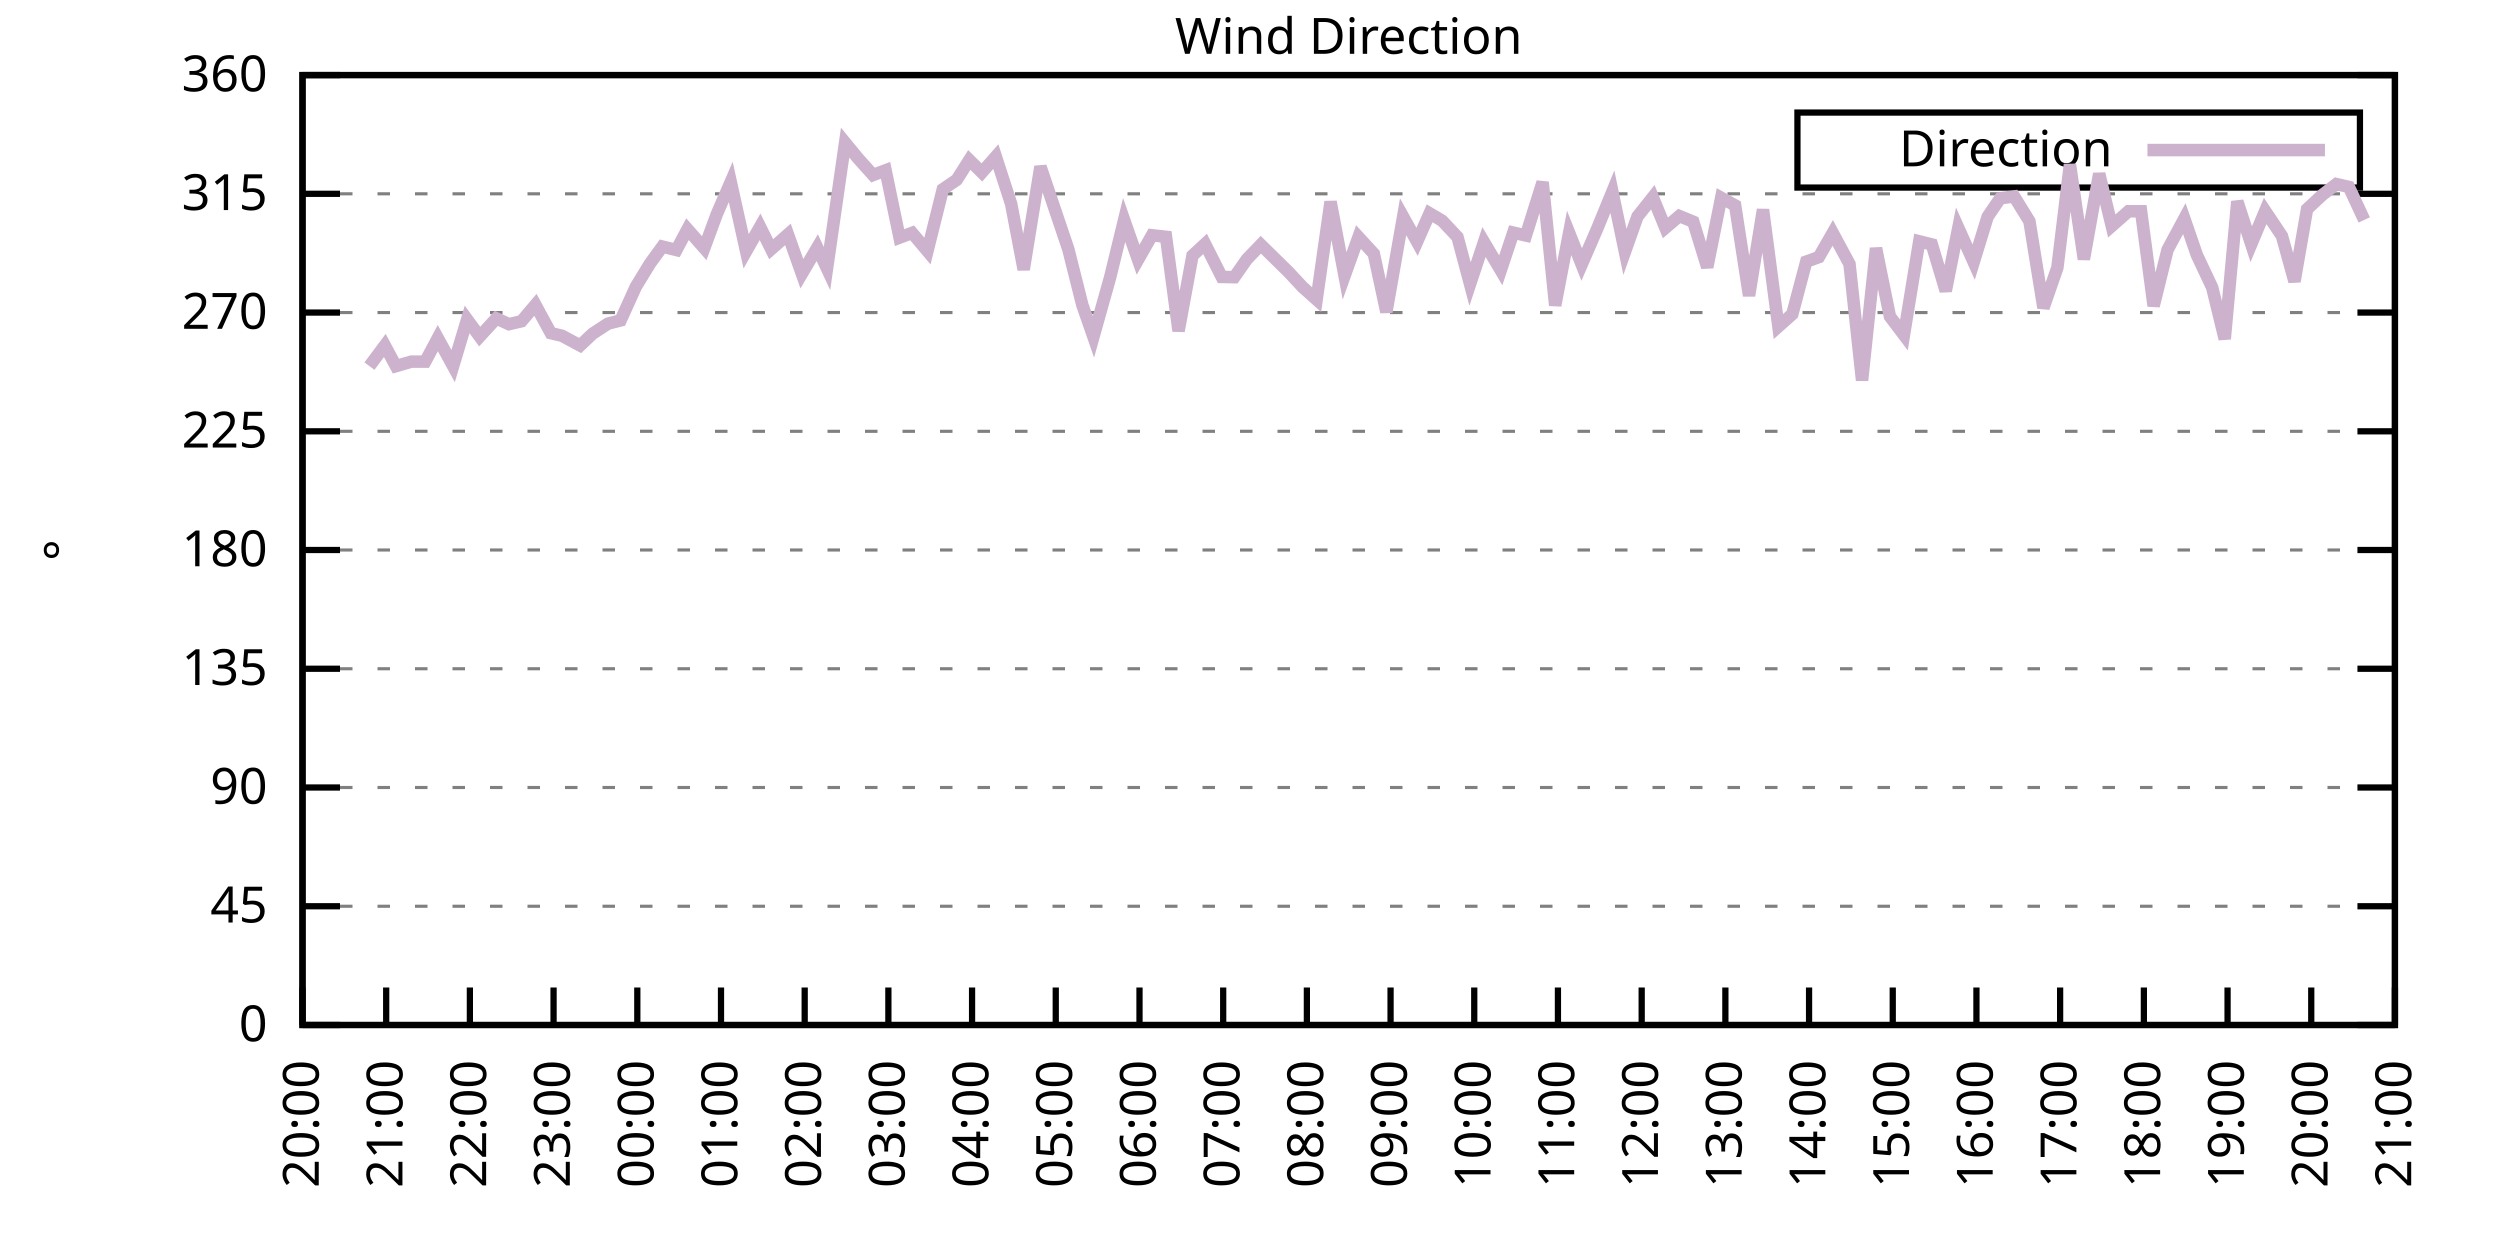
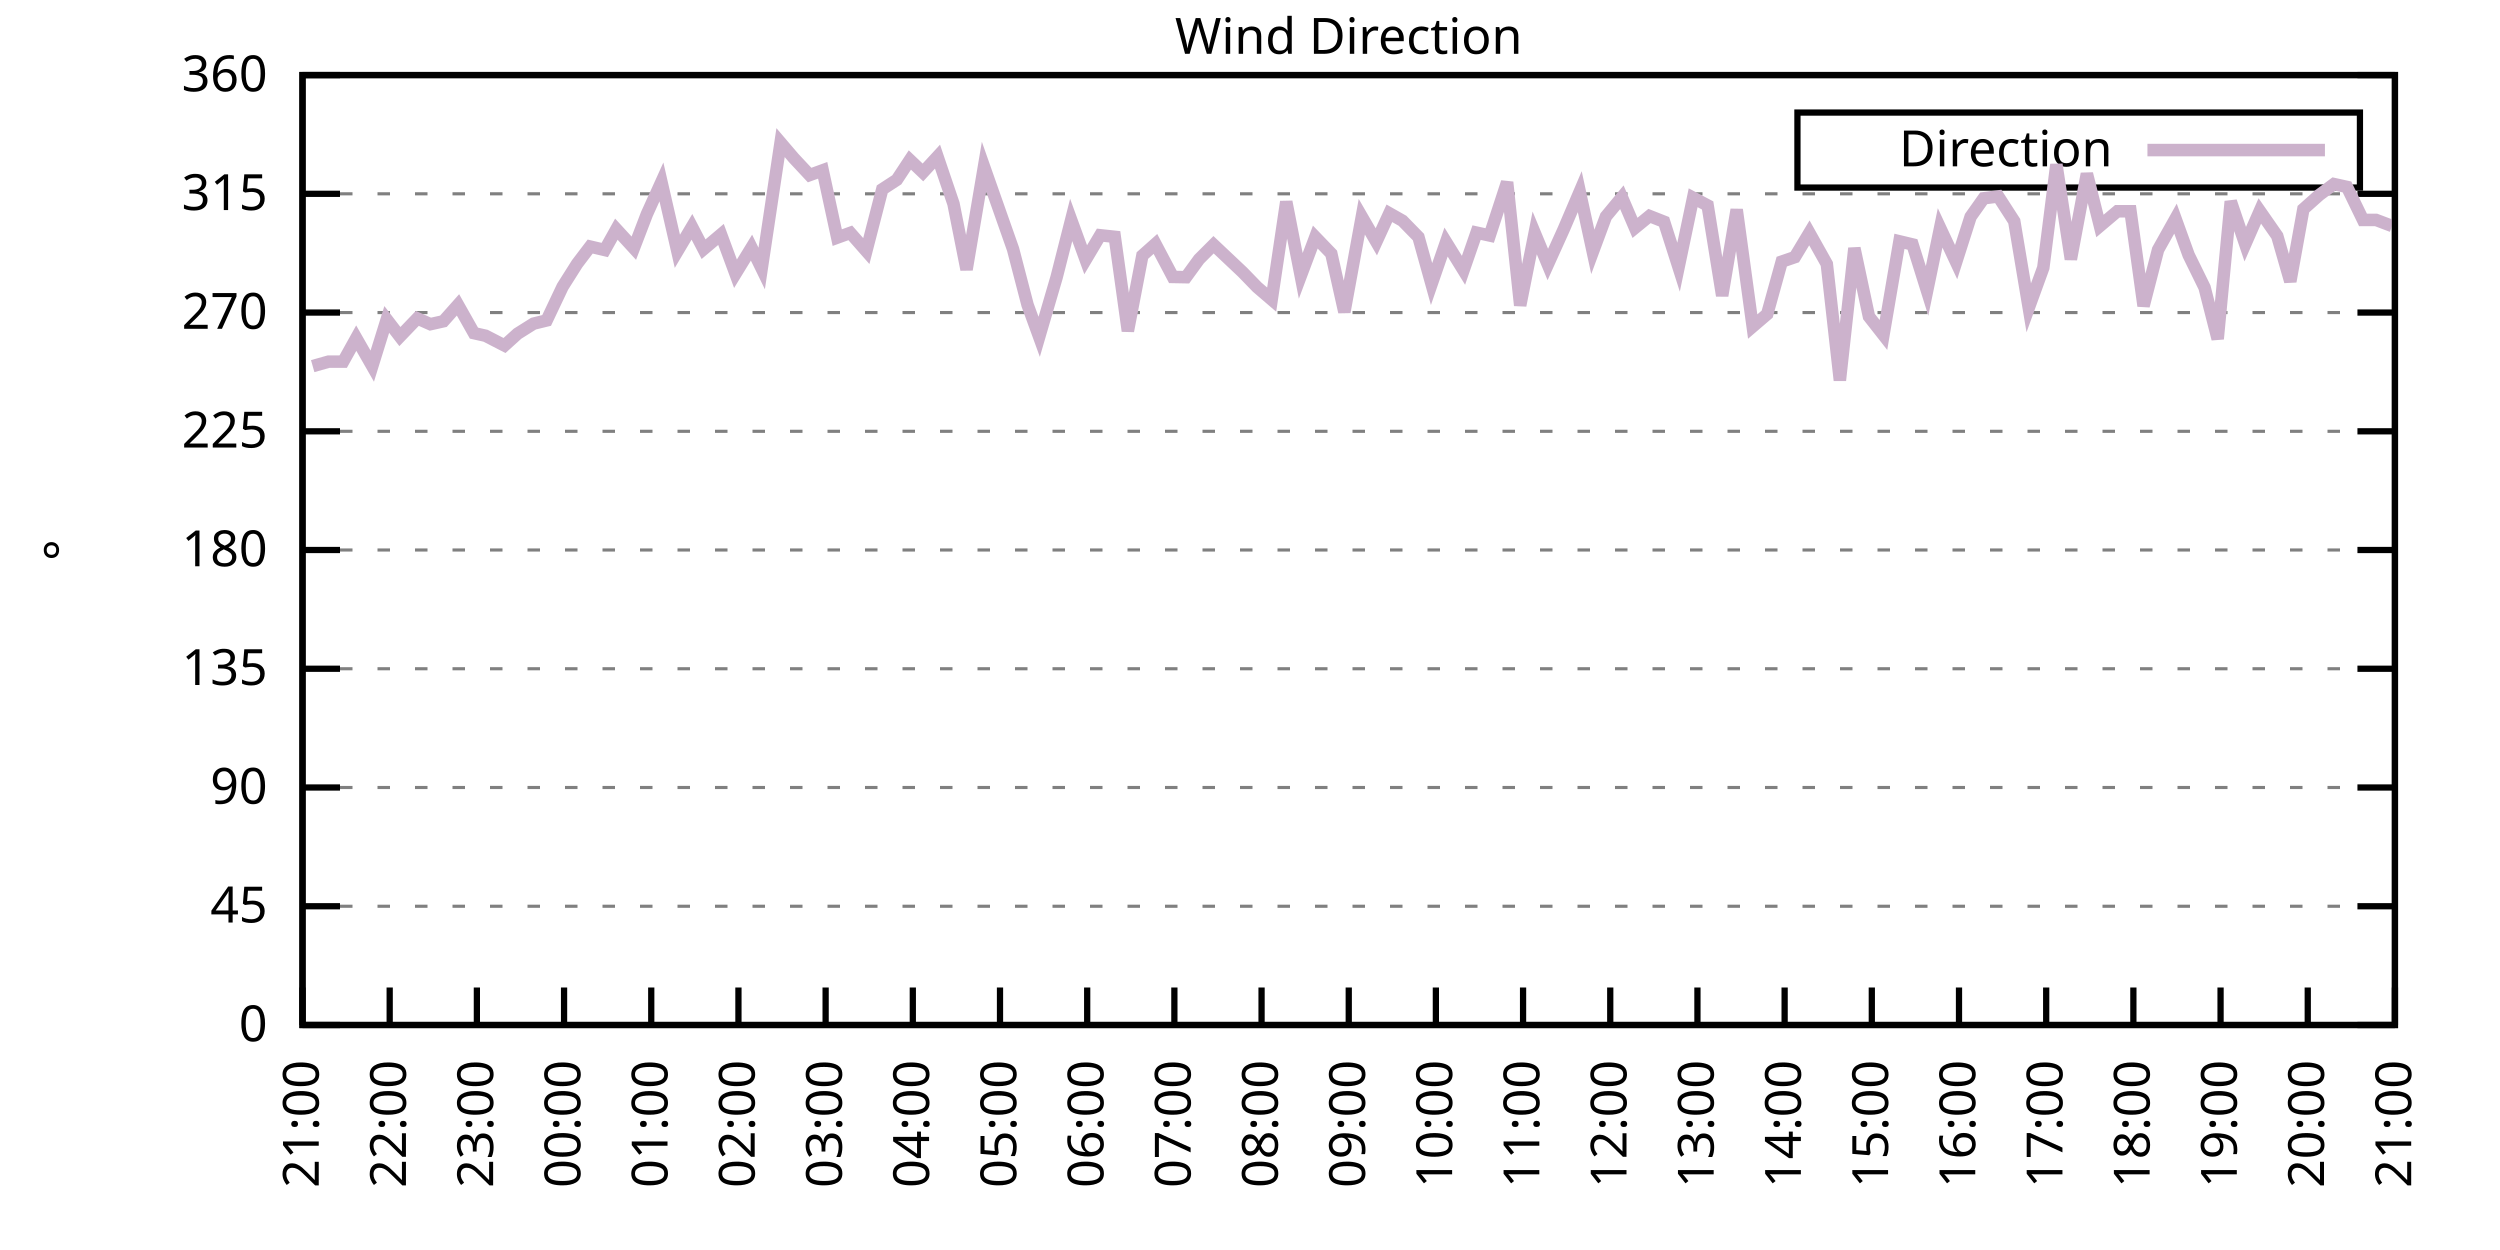
<svg xmlns="http://www.w3.org/2000/svg" xmlns:xlink="http://www.w3.org/1999/xlink" width="400" height="200" viewBox="0 0 400 200">
  <g id="gnuplot_canvas">
    <rect x="0" y="0" width="400" height="200" fill="none" />
    <defs>
      <circle id="gpDot" r="0.5" stroke-width="0.5" stroke="currentColor" />
      <path id="gpPt0" stroke-width="0.333" stroke="currentColor" d="M-1,0 h2 M0,-1 v2" />
      <path id="gpPt1" stroke-width="0.333" stroke="currentColor" d="M-1,-1 L1,1 M1,-1 L-1,1" />
      <path id="gpPt2" stroke-width="0.333" stroke="currentColor" d="M-1,0 L1,0 M0,-1 L0,1 M-1,-1 L1,1 M-1,1 L1,-1" />
      <rect id="gpPt3" stroke-width="0.333" stroke="currentColor" x="-1" y="-1" width="2" height="2" />
      <rect id="gpPt4" stroke-width="0.333" stroke="currentColor" fill="currentColor" x="-1" y="-1" width="2" height="2" />
      <circle id="gpPt5" stroke-width="0.333" stroke="currentColor" cx="0" cy="0" r="1" />
      <use xlink:href="#gpPt5" id="gpPt6" fill="currentColor" stroke="none" />
      <path id="gpPt7" stroke-width="0.333" stroke="currentColor" d="M0,-1.33 L-1.33,0.67 L1.33,0.67 z" />
      <use xlink:href="#gpPt7" id="gpPt8" fill="currentColor" stroke="none" />
      <use xlink:href="#gpPt7" id="gpPt9" stroke="currentColor" transform="rotate(180)" />
      <use xlink:href="#gpPt9" id="gpPt10" fill="currentColor" stroke="none" />
      <use xlink:href="#gpPt3" id="gpPt11" stroke="currentColor" transform="rotate(45)" />
      <use xlink:href="#gpPt11" id="gpPt12" fill="currentColor" stroke="none" />
      <path id="gpPt13" stroke-width="0.333" stroke="currentColor" d="M0,1.330 L1.265,0.411 L0.782,-1.067 L-0.782,-1.076 L-1.265,0.411 z" />
      <use xlink:href="#gpPt13" id="gpPt14" fill="currentColor" stroke="none" />
      <filter id="textbox" filterUnits="objectBoundingBox" x="0" y="0" height="1" width="1">
        <feFlood flood-color="white" flood-opacity="1" result="bgnd" />
        <feComposite in="SourceGraphic" in2="bgnd" operator="atop" />
      </filter>
      <filter id="greybox" filterUnits="objectBoundingBox" x="0" y="0" height="1" width="1">
        <feFlood flood-color="lightgrey" flood-opacity="1" result="grey" />
        <feComposite in="SourceGraphic" in2="grey" operator="atop" />
      </filter>
    </defs>
    <g fill="none" color="white" stroke="currentColor" stroke-width="1.00" stroke-linecap="butt" stroke-linejoin="miter">
</g>
    <g fill="none" color="black" stroke="currentColor" stroke-width="1.00" stroke-linecap="butt" stroke-linejoin="miter">
      <g stroke="none" shape-rendering="crispEdges">
        <polygon fill="rgb(255, 255, 255)" points="48.40,164.00 383.18,164.00 383.18,12.02 48.40,12.02 " />
      </g>
    </g>
    <g fill="none" color="black" stroke="currentColor" stroke-width="1.00" stroke-linecap="butt" stroke-linejoin="miter">
</g>
    <g fill="none" color="black" stroke="black" stroke-width="0.50" stroke-linecap="butt" stroke-linejoin="miter">
</g>
    <g fill="none" color="gray" stroke="currentColor" stroke-width="0.50" stroke-linecap="butt" stroke-linejoin="miter">
      <path stroke="gray" stroke-dasharray="2,4" class="gridline" d="M48.40,164.00 L383.19,164.00  " />
    </g>
    <g fill="none" color="gray" stroke="gray" stroke-width="1.00" stroke-linecap="butt" stroke-linejoin="miter">
</g>
    <g fill="none" color="black" stroke="currentColor" stroke-width="1.00" stroke-linecap="butt" stroke-linejoin="miter">
      <path stroke="black" d="M48.40,164.00 L54.40,164.00 M383.19,164.00 L377.19,164.00  " />
      <g transform="translate(42.80,166.60)" stroke="none" fill="black" font-family="Sans" font-size="8.00" text-anchor="end">
        <text>
          <tspan font-family="Sans"> 0</tspan>
        </text>
      </g>
    </g>
    <g fill="none" color="black" stroke="currentColor" stroke-width="1.00" stroke-linecap="butt" stroke-linejoin="miter">
</g>
    <g fill="none" color="black" stroke="black" stroke-width="0.50" stroke-linecap="butt" stroke-linejoin="miter">
</g>
    <g fill="none" color="gray" stroke="currentColor" stroke-width="0.50" stroke-linecap="butt" stroke-linejoin="miter">
      <path stroke="gray" stroke-dasharray="2,4" class="gridline" d="M48.40,145.00 L383.19,145.00  " />
    </g>
    <g fill="none" color="gray" stroke="gray" stroke-width="1.00" stroke-linecap="butt" stroke-linejoin="miter">
</g>
    <g fill="none" color="black" stroke="currentColor" stroke-width="1.00" stroke-linecap="butt" stroke-linejoin="miter">
      <path stroke="black" d="M48.40,145.00 L54.40,145.00 M383.19,145.00 L377.19,145.00  " />
      <g transform="translate(42.80,147.60)" stroke="none" fill="black" font-family="Sans" font-size="8.00" text-anchor="end">
        <text>
          <tspan font-family="Sans"> 45</tspan>
        </text>
      </g>
    </g>
    <g fill="none" color="black" stroke="currentColor" stroke-width="1.00" stroke-linecap="butt" stroke-linejoin="miter">
</g>
    <g fill="none" color="black" stroke="black" stroke-width="0.50" stroke-linecap="butt" stroke-linejoin="miter">
</g>
    <g fill="none" color="gray" stroke="currentColor" stroke-width="0.50" stroke-linecap="butt" stroke-linejoin="miter">
      <path stroke="gray" stroke-dasharray="2,4" class="gridline" d="M48.40,126.00 L383.19,126.00  " />
    </g>
    <g fill="none" color="gray" stroke="gray" stroke-width="1.00" stroke-linecap="butt" stroke-linejoin="miter">
</g>
    <g fill="none" color="black" stroke="currentColor" stroke-width="1.00" stroke-linecap="butt" stroke-linejoin="miter">
      <path stroke="black" d="M48.40,126.00 L54.40,126.00 M383.19,126.00 L377.19,126.00  " />
      <g transform="translate(42.80,128.60)" stroke="none" fill="black" font-family="Sans" font-size="8.00" text-anchor="end">
        <text>
          <tspan font-family="Sans"> 90</tspan>
        </text>
      </g>
    </g>
    <g fill="none" color="black" stroke="currentColor" stroke-width="1.00" stroke-linecap="butt" stroke-linejoin="miter">
</g>
    <g fill="none" color="black" stroke="black" stroke-width="0.50" stroke-linecap="butt" stroke-linejoin="miter">
</g>
    <g fill="none" color="gray" stroke="currentColor" stroke-width="0.50" stroke-linecap="butt" stroke-linejoin="miter">
      <path stroke="gray" stroke-dasharray="2,4" class="gridline" d="M48.40,107.00 L383.19,107.00  " />
    </g>
    <g fill="none" color="gray" stroke="gray" stroke-width="1.00" stroke-linecap="butt" stroke-linejoin="miter">
</g>
    <g fill="none" color="black" stroke="currentColor" stroke-width="1.00" stroke-linecap="butt" stroke-linejoin="miter">
      <path stroke="black" d="M48.40,107.00 L54.40,107.00 M383.19,107.00 L377.19,107.00  " />
      <g transform="translate(42.80,109.60)" stroke="none" fill="black" font-family="Sans" font-size="8.00" text-anchor="end">
        <text>
          <tspan font-family="Sans"> 135</tspan>
        </text>
      </g>
    </g>
    <g fill="none" color="black" stroke="currentColor" stroke-width="1.00" stroke-linecap="butt" stroke-linejoin="miter">
</g>
    <g fill="none" color="black" stroke="black" stroke-width="0.50" stroke-linecap="butt" stroke-linejoin="miter">
</g>
    <g fill="none" color="gray" stroke="currentColor" stroke-width="0.50" stroke-linecap="butt" stroke-linejoin="miter">
      <path stroke="gray" stroke-dasharray="2,4" class="gridline" d="M48.40,88.00 L383.19,88.00  " />
    </g>
    <g fill="none" color="gray" stroke="gray" stroke-width="1.00" stroke-linecap="butt" stroke-linejoin="miter">
</g>
    <g fill="none" color="black" stroke="currentColor" stroke-width="1.00" stroke-linecap="butt" stroke-linejoin="miter">
      <path stroke="black" d="M48.40,88.00 L54.40,88.00 M383.19,88.00 L377.19,88.00  " />
      <g transform="translate(42.80,90.60)" stroke="none" fill="black" font-family="Sans" font-size="8.00" text-anchor="end">
        <text>
          <tspan font-family="Sans"> 180</tspan>
        </text>
      </g>
    </g>
    <g fill="none" color="black" stroke="currentColor" stroke-width="1.00" stroke-linecap="butt" stroke-linejoin="miter">
</g>
    <g fill="none" color="black" stroke="black" stroke-width="0.50" stroke-linecap="butt" stroke-linejoin="miter">
</g>
    <g fill="none" color="gray" stroke="currentColor" stroke-width="0.50" stroke-linecap="butt" stroke-linejoin="miter">
      <path stroke="gray" stroke-dasharray="2,4" class="gridline" d="M48.40,69.01 L383.19,69.01  " />
    </g>
    <g fill="none" color="gray" stroke="gray" stroke-width="1.00" stroke-linecap="butt" stroke-linejoin="miter">
</g>
    <g fill="none" color="black" stroke="currentColor" stroke-width="1.00" stroke-linecap="butt" stroke-linejoin="miter">
      <path stroke="black" d="M48.40,69.01 L54.40,69.01 M383.19,69.01 L377.19,69.01  " />
      <g transform="translate(42.80,71.61)" stroke="none" fill="black" font-family="Sans" font-size="8.00" text-anchor="end">
        <text>
          <tspan font-family="Sans"> 225</tspan>
        </text>
      </g>
    </g>
    <g fill="none" color="black" stroke="currentColor" stroke-width="1.00" stroke-linecap="butt" stroke-linejoin="miter">
</g>
    <g fill="none" color="black" stroke="black" stroke-width="0.50" stroke-linecap="butt" stroke-linejoin="miter">
</g>
    <g fill="none" color="gray" stroke="currentColor" stroke-width="0.50" stroke-linecap="butt" stroke-linejoin="miter">
      <path stroke="gray" stroke-dasharray="2,4" class="gridline" d="M48.40,50.01 L383.19,50.01  " />
    </g>
    <g fill="none" color="gray" stroke="gray" stroke-width="1.00" stroke-linecap="butt" stroke-linejoin="miter">
</g>
    <g fill="none" color="black" stroke="currentColor" stroke-width="1.00" stroke-linecap="butt" stroke-linejoin="miter">
      <path stroke="black" d="M48.40,50.01 L54.40,50.01 M383.19,50.01 L377.19,50.01  " />
      <g transform="translate(42.80,52.61)" stroke="none" fill="black" font-family="Sans" font-size="8.00" text-anchor="end">
        <text>
          <tspan font-family="Sans"> 270</tspan>
        </text>
      </g>
    </g>
    <g fill="none" color="black" stroke="currentColor" stroke-width="1.00" stroke-linecap="butt" stroke-linejoin="miter">
</g>
    <g fill="none" color="black" stroke="black" stroke-width="0.50" stroke-linecap="butt" stroke-linejoin="miter">
</g>
    <g fill="none" color="gray" stroke="currentColor" stroke-width="0.50" stroke-linecap="butt" stroke-linejoin="miter">
      <path stroke="gray" stroke-dasharray="2,4" class="gridline" d="M48.40,31.01 L383.19,31.01  " />
    </g>
    <g fill="none" color="gray" stroke="gray" stroke-width="1.00" stroke-linecap="butt" stroke-linejoin="miter">
</g>
    <g fill="none" color="black" stroke="currentColor" stroke-width="1.00" stroke-linecap="butt" stroke-linejoin="miter">
      <path stroke="black" d="M48.40,31.01 L54.40,31.01 M383.19,31.01 L377.19,31.01  " />
      <g transform="translate(42.80,33.61)" stroke="none" fill="black" font-family="Sans" font-size="8.00" text-anchor="end">
        <text>
          <tspan font-family="Sans"> 315</tspan>
        </text>
      </g>
    </g>
    <g fill="none" color="black" stroke="currentColor" stroke-width="1.00" stroke-linecap="butt" stroke-linejoin="miter">
</g>
    <g fill="none" color="black" stroke="black" stroke-width="0.50" stroke-linecap="butt" stroke-linejoin="miter">
</g>
    <g fill="none" color="gray" stroke="currentColor" stroke-width="0.50" stroke-linecap="butt" stroke-linejoin="miter">
      <path stroke="gray" stroke-dasharray="2,4" class="gridline" d="M48.40,12.01 L383.19,12.01  " />
    </g>
    <g fill="none" color="gray" stroke="gray" stroke-width="1.00" stroke-linecap="butt" stroke-linejoin="miter">
</g>
    <g fill="none" color="black" stroke="currentColor" stroke-width="1.00" stroke-linecap="butt" stroke-linejoin="miter">
      <path stroke="black" d="M48.40,12.01 L54.40,12.01 M383.19,12.01 L377.19,12.01  " />
      <g transform="translate(42.80,14.61)" stroke="none" fill="black" font-family="Sans" font-size="8.00" text-anchor="end">
        <text>
          <tspan font-family="Sans"> 360</tspan>
        </text>
      </g>
    </g>
    <g fill="none" color="black" stroke="currentColor" stroke-width="1.00" stroke-linecap="butt" stroke-linejoin="miter">
      <path stroke="black" d="M48.40,164.00 L48.40,158.00  " />
      <g transform="translate(51.00,169.60) rotate(270.00)" stroke="none" fill="black" font-family="Sans" font-size="8.00" text-anchor="end">
        <text>
-           <tspan font-family="Sans">20:00</tspan>
-         </text>
-       </g>
-     </g>
-     <g fill="none" color="black" stroke="currentColor" stroke-width="1.00" stroke-linecap="butt" stroke-linejoin="miter">
-       <path stroke="black" d="M61.79,164.00 L61.79,158.00  " />
-       <g transform="translate(64.39,169.60) rotate(270.00)" stroke="none" fill="black" font-family="Sans" font-size="8.00" text-anchor="end">
-         <text>
          <tspan font-family="Sans">21:00</tspan>
        </text>
      </g>
    </g>
    <g fill="none" color="black" stroke="currentColor" stroke-width="1.00" stroke-linecap="butt" stroke-linejoin="miter">
-       <path stroke="black" d="M75.18,164.00 L75.18,158.00  " />
-       <g transform="translate(77.78,169.60) rotate(270.00)" stroke="none" fill="black" font-family="Sans" font-size="8.00" text-anchor="end">
+       <path stroke="black" d="M62.35,164.00 L62.35,158.00  " />
+       <g transform="translate(64.95,169.60) rotate(270.00)" stroke="none" fill="black" font-family="Sans" font-size="8.00" text-anchor="end">
        <text>
          <tspan font-family="Sans">22:00</tspan>
        </text>
      </g>
    </g>
    <g fill="none" color="black" stroke="currentColor" stroke-width="1.00" stroke-linecap="butt" stroke-linejoin="miter">
-       <path stroke="black" d="M88.57,164.00 L88.57,158.00  " />
-       <g transform="translate(91.17,169.60) rotate(270.00)" stroke="none" fill="black" font-family="Sans" font-size="8.00" text-anchor="end">
+       <path stroke="black" d="M76.30,164.00 L76.30,158.00  " />
+       <g transform="translate(78.90,169.60) rotate(270.00)" stroke="none" fill="black" font-family="Sans" font-size="8.00" text-anchor="end">
        <text>
          <tspan font-family="Sans">23:00</tspan>
        </text>
      </g>
    </g>
    <g fill="none" color="black" stroke="currentColor" stroke-width="1.00" stroke-linecap="butt" stroke-linejoin="miter">
-       <path stroke="black" d="M101.97,164.00 L101.97,158.00  " />
-       <g transform="translate(104.57,169.60) rotate(270.00)" stroke="none" fill="black" font-family="Sans" font-size="8.00" text-anchor="end">
+       <path stroke="black" d="M90.25,164.00 L90.25,158.00  " />
+       <g transform="translate(92.85,169.60) rotate(270.00)" stroke="none" fill="black" font-family="Sans" font-size="8.00" text-anchor="end">
        <text>
          <tspan font-family="Sans">00:00</tspan>
        </text>
      </g>
    </g>
    <g fill="none" color="black" stroke="currentColor" stroke-width="1.00" stroke-linecap="butt" stroke-linejoin="miter">
-       <path stroke="black" d="M115.36,164.00 L115.36,158.00  " />
-       <g transform="translate(117.96,169.60) rotate(270.00)" stroke="none" fill="black" font-family="Sans" font-size="8.00" text-anchor="end">
+       <path stroke="black" d="M104.20,164.00 L104.20,158.00  " />
+       <g transform="translate(106.80,169.60) rotate(270.00)" stroke="none" fill="black" font-family="Sans" font-size="8.00" text-anchor="end">
        <text>
          <tspan font-family="Sans">01:00</tspan>
        </text>
      </g>
    </g>
    <g fill="none" color="black" stroke="currentColor" stroke-width="1.00" stroke-linecap="butt" stroke-linejoin="miter">
-       <path stroke="black" d="M128.75,164.00 L128.75,158.00  " />
-       <g transform="translate(131.35,169.60) rotate(270.00)" stroke="none" fill="black" font-family="Sans" font-size="8.00" text-anchor="end">
+       <path stroke="black" d="M118.15,164.00 L118.15,158.00  " />
+       <g transform="translate(120.75,169.60) rotate(270.00)" stroke="none" fill="black" font-family="Sans" font-size="8.00" text-anchor="end">
        <text>
          <tspan font-family="Sans">02:00</tspan>
        </text>
      </g>
    </g>
    <g fill="none" color="black" stroke="currentColor" stroke-width="1.00" stroke-linecap="butt" stroke-linejoin="miter">
-       <path stroke="black" d="M142.14,164.00 L142.14,158.00  " />
-       <g transform="translate(144.74,169.60) rotate(270.00)" stroke="none" fill="black" font-family="Sans" font-size="8.00" text-anchor="end">
+       <path stroke="black" d="M132.10,164.00 L132.10,158.00  " />
+       <g transform="translate(134.70,169.60) rotate(270.00)" stroke="none" fill="black" font-family="Sans" font-size="8.00" text-anchor="end">
        <text>
          <tspan font-family="Sans">03:00</tspan>
        </text>
      </g>
    </g>
    <g fill="none" color="black" stroke="currentColor" stroke-width="1.00" stroke-linecap="butt" stroke-linejoin="miter">
-       <path stroke="black" d="M155.53,164.00 L155.53,158.00  " />
-       <g transform="translate(158.13,169.60) rotate(270.00)" stroke="none" fill="black" font-family="Sans" font-size="8.00" text-anchor="end">
+       <path stroke="black" d="M146.05,164.00 L146.05,158.00  " />
+       <g transform="translate(148.65,169.60) rotate(270.00)" stroke="none" fill="black" font-family="Sans" font-size="8.00" text-anchor="end">
        <text>
          <tspan font-family="Sans">04:00</tspan>
        </text>
      </g>
    </g>
    <g fill="none" color="black" stroke="currentColor" stroke-width="1.00" stroke-linecap="butt" stroke-linejoin="miter">
-       <path stroke="black" d="M168.92,164.00 L168.92,158.00  " />
-       <g transform="translate(171.52,169.60) rotate(270.00)" stroke="none" fill="black" font-family="Sans" font-size="8.00" text-anchor="end">
+       <path stroke="black" d="M160.00,164.00 L160.00,158.00  " />
+       <g transform="translate(162.60,169.60) rotate(270.00)" stroke="none" fill="black" font-family="Sans" font-size="8.00" text-anchor="end">
        <text>
          <tspan font-family="Sans">05:00</tspan>
        </text>
      </g>
    </g>
    <g fill="none" color="black" stroke="currentColor" stroke-width="1.00" stroke-linecap="butt" stroke-linejoin="miter">
-       <path stroke="black" d="M182.32,164.00 L182.32,158.00  " />
-       <g transform="translate(184.92,169.60) rotate(270.00)" stroke="none" fill="black" font-family="Sans" font-size="8.00" text-anchor="end">
+       <path stroke="black" d="M173.95,164.00 L173.95,158.00  " />
+       <g transform="translate(176.55,169.60) rotate(270.00)" stroke="none" fill="black" font-family="Sans" font-size="8.00" text-anchor="end">
        <text>
          <tspan font-family="Sans">06:00</tspan>
        </text>
      </g>
    </g>
    <g fill="none" color="black" stroke="currentColor" stroke-width="1.00" stroke-linecap="butt" stroke-linejoin="miter">
-       <path stroke="black" d="M195.71,164.00 L195.71,158.00  " />
-       <g transform="translate(198.31,169.60) rotate(270.00)" stroke="none" fill="black" font-family="Sans" font-size="8.00" text-anchor="end">
+       <path stroke="black" d="M187.90,164.00 L187.90,158.00  " />
+       <g transform="translate(190.50,169.60) rotate(270.00)" stroke="none" fill="black" font-family="Sans" font-size="8.00" text-anchor="end">
        <text>
          <tspan font-family="Sans">07:00</tspan>
        </text>
      </g>
    </g>
    <g fill="none" color="black" stroke="currentColor" stroke-width="1.00" stroke-linecap="butt" stroke-linejoin="miter">
-       <path stroke="black" d="M209.10,164.00 L209.10,158.00  " />
-       <g transform="translate(211.70,169.60) rotate(270.00)" stroke="none" fill="black" font-family="Sans" font-size="8.00" text-anchor="end">
+       <path stroke="black" d="M201.85,164.00 L201.85,158.00  " />
+       <g transform="translate(204.45,169.60) rotate(270.00)" stroke="none" fill="black" font-family="Sans" font-size="8.00" text-anchor="end">
        <text>
          <tspan font-family="Sans">08:00</tspan>
        </text>
      </g>
    </g>
    <g fill="none" color="black" stroke="currentColor" stroke-width="1.00" stroke-linecap="butt" stroke-linejoin="miter">
-       <path stroke="black" d="M222.49,164.00 L222.49,158.00  " />
-       <g transform="translate(225.09,169.60) rotate(270.00)" stroke="none" fill="black" font-family="Sans" font-size="8.00" text-anchor="end">
+       <path stroke="black" d="M215.80,164.00 L215.80,158.00  " />
+       <g transform="translate(218.40,169.60) rotate(270.00)" stroke="none" fill="black" font-family="Sans" font-size="8.00" text-anchor="end">
        <text>
          <tspan font-family="Sans">09:00</tspan>
        </text>
      </g>
    </g>
    <g fill="none" color="black" stroke="currentColor" stroke-width="1.00" stroke-linecap="butt" stroke-linejoin="miter">
-       <path stroke="black" d="M235.88,164.00 L235.88,158.00  " />
-       <g transform="translate(238.48,169.60) rotate(270.00)" stroke="none" fill="black" font-family="Sans" font-size="8.00" text-anchor="end">
+       <path stroke="black" d="M229.74,164.00 L229.74,158.00  " />
+       <g transform="translate(232.34,169.60) rotate(270.00)" stroke="none" fill="black" font-family="Sans" font-size="8.00" text-anchor="end">
        <text>
          <tspan font-family="Sans">10:00</tspan>
        </text>
      </g>
    </g>
    <g fill="none" color="black" stroke="currentColor" stroke-width="1.00" stroke-linecap="butt" stroke-linejoin="miter">
-       <path stroke="black" d="M249.27,164.00 L249.27,158.00  " />
-       <g transform="translate(251.87,169.60) rotate(270.00)" stroke="none" fill="black" font-family="Sans" font-size="8.00" text-anchor="end">
+       <path stroke="black" d="M243.69,164.00 L243.69,158.00  " />
+       <g transform="translate(246.29,169.60) rotate(270.00)" stroke="none" fill="black" font-family="Sans" font-size="8.00" text-anchor="end">
        <text>
          <tspan font-family="Sans">11:00</tspan>
        </text>
      </g>
    </g>
    <g fill="none" color="black" stroke="currentColor" stroke-width="1.00" stroke-linecap="butt" stroke-linejoin="miter">
-       <path stroke="black" d="M262.67,164.00 L262.67,158.00  " />
-       <g transform="translate(265.27,169.60) rotate(270.00)" stroke="none" fill="black" font-family="Sans" font-size="8.00" text-anchor="end">
+       <path stroke="black" d="M257.64,164.00 L257.64,158.00  " />
+       <g transform="translate(260.24,169.60) rotate(270.00)" stroke="none" fill="black" font-family="Sans" font-size="8.00" text-anchor="end">
        <text>
          <tspan font-family="Sans">12:00</tspan>
        </text>
      </g>
    </g>
    <g fill="none" color="black" stroke="currentColor" stroke-width="1.00" stroke-linecap="butt" stroke-linejoin="miter">
-       <path stroke="black" d="M276.06,164.00 L276.06,158.00  " />
-       <g transform="translate(278.66,169.60) rotate(270.00)" stroke="none" fill="black" font-family="Sans" font-size="8.00" text-anchor="end">
+       <path stroke="black" d="M271.59,164.00 L271.59,158.00  " />
+       <g transform="translate(274.19,169.60) rotate(270.00)" stroke="none" fill="black" font-family="Sans" font-size="8.00" text-anchor="end">
        <text>
          <tspan font-family="Sans">13:00</tspan>
        </text>
      </g>
    </g>
    <g fill="none" color="black" stroke="currentColor" stroke-width="1.00" stroke-linecap="butt" stroke-linejoin="miter">
-       <path stroke="black" d="M289.45,164.00 L289.45,158.00  " />
-       <g transform="translate(292.05,169.60) rotate(270.00)" stroke="none" fill="black" font-family="Sans" font-size="8.00" text-anchor="end">
+       <path stroke="black" d="M285.54,164.00 L285.54,158.00  " />
+       <g transform="translate(288.14,169.60) rotate(270.00)" stroke="none" fill="black" font-family="Sans" font-size="8.00" text-anchor="end">
        <text>
          <tspan font-family="Sans">14:00</tspan>
        </text>
      </g>
    </g>
    <g fill="none" color="black" stroke="currentColor" stroke-width="1.00" stroke-linecap="butt" stroke-linejoin="miter">
-       <path stroke="black" d="M302.84,164.00 L302.84,158.00  " />
-       <g transform="translate(305.44,169.60) rotate(270.00)" stroke="none" fill="black" font-family="Sans" font-size="8.00" text-anchor="end">
+       <path stroke="black" d="M299.49,164.00 L299.49,158.00  " />
+       <g transform="translate(302.09,169.60) rotate(270.00)" stroke="none" fill="black" font-family="Sans" font-size="8.00" text-anchor="end">
        <text>
          <tspan font-family="Sans">15:00</tspan>
        </text>
      </g>
    </g>
    <g fill="none" color="black" stroke="currentColor" stroke-width="1.00" stroke-linecap="butt" stroke-linejoin="miter">
-       <path stroke="black" d="M316.23,164.00 L316.23,158.00  " />
-       <g transform="translate(318.83,169.60) rotate(270.00)" stroke="none" fill="black" font-family="Sans" font-size="8.00" text-anchor="end">
+       <path stroke="black" d="M313.44,164.00 L313.44,158.00  " />
+       <g transform="translate(316.04,169.60) rotate(270.00)" stroke="none" fill="black" font-family="Sans" font-size="8.00" text-anchor="end">
        <text>
          <tspan font-family="Sans">16:00</tspan>
        </text>
      </g>
    </g>
    <g fill="none" color="black" stroke="currentColor" stroke-width="1.00" stroke-linecap="butt" stroke-linejoin="miter">
-       <path stroke="black" d="M329.62,164.00 L329.62,158.00  " />
-       <g transform="translate(332.22,169.60) rotate(270.00)" stroke="none" fill="black" font-family="Sans" font-size="8.00" text-anchor="end">
+       <path stroke="black" d="M327.39,164.00 L327.39,158.00  " />
+       <g transform="translate(329.99,169.60) rotate(270.00)" stroke="none" fill="black" font-family="Sans" font-size="8.00" text-anchor="end">
        <text>
          <tspan font-family="Sans">17:00</tspan>
        </text>
      </g>
    </g>
    <g fill="none" color="black" stroke="currentColor" stroke-width="1.00" stroke-linecap="butt" stroke-linejoin="miter">
-       <path stroke="black" d="M343.02,164.00 L343.02,158.00  " />
-       <g transform="translate(345.62,169.60) rotate(270.00)" stroke="none" fill="black" font-family="Sans" font-size="8.00" text-anchor="end">
+       <path stroke="black" d="M341.34,164.00 L341.34,158.00  " />
+       <g transform="translate(343.94,169.60) rotate(270.00)" stroke="none" fill="black" font-family="Sans" font-size="8.00" text-anchor="end">
        <text>
          <tspan font-family="Sans">18:00</tspan>
        </text>
      </g>
    </g>
    <g fill="none" color="black" stroke="currentColor" stroke-width="1.00" stroke-linecap="butt" stroke-linejoin="miter">
-       <path stroke="black" d="M356.41,164.00 L356.41,158.00  " />
-       <g transform="translate(359.01,169.60) rotate(270.00)" stroke="none" fill="black" font-family="Sans" font-size="8.00" text-anchor="end">
+       <path stroke="black" d="M355.29,164.00 L355.29,158.00  " />
+       <g transform="translate(357.89,169.60) rotate(270.00)" stroke="none" fill="black" font-family="Sans" font-size="8.00" text-anchor="end">
        <text>
          <tspan font-family="Sans">19:00</tspan>
        </text>
      </g>
    </g>
    <g fill="none" color="black" stroke="currentColor" stroke-width="1.00" stroke-linecap="butt" stroke-linejoin="miter">
-       <path stroke="black" d="M369.80,164.00 L369.80,158.00  " />
-       <g transform="translate(372.40,169.60) rotate(270.00)" stroke="none" fill="black" font-family="Sans" font-size="8.00" text-anchor="end">
+       <path stroke="black" d="M369.24,164.00 L369.24,158.00  " />
+       <g transform="translate(371.84,169.60) rotate(270.00)" stroke="none" fill="black" font-family="Sans" font-size="8.00" text-anchor="end">
        <text>
          <tspan font-family="Sans">20:00</tspan>
        </text>
      </g>
    </g>
    <g fill="none" color="black" stroke="currentColor" stroke-width="1.00" stroke-linecap="butt" stroke-linejoin="miter">
      <path stroke="black" d="M383.19,164.00 L383.19,158.00  " />
      <g transform="translate(385.79,169.60) rotate(270.00)" stroke="none" fill="black" font-family="Sans" font-size="8.00" text-anchor="end">
        <text>
          <tspan font-family="Sans">21:00</tspan>
        </text>
      </g>
    </g>
    <g fill="none" color="black" stroke="currentColor" stroke-width="1.00" stroke-linecap="butt" stroke-linejoin="miter">
</g>
    <g fill="none" color="black" stroke="currentColor" stroke-width="1.00" stroke-linecap="butt" stroke-linejoin="miter">
      <path stroke="black" d="M48.40,12.01 L48.40,164.00 L383.19,164.00 L383.19,12.01 L48.40,12.01 Z  " />
    </g>
    <g fill="none" color="black" stroke="currentColor" stroke-width="1.00" stroke-linecap="butt" stroke-linejoin="miter">
</g>
    <g fill="none" color="black" stroke="currentColor" stroke-width="1.00" stroke-linecap="butt" stroke-linejoin="miter">
      <path stroke="black" d="M287.59,30.01 L287.59,18.01 L377.59,18.01 L377.59,30.01 L287.59,30.01 Z  " />
    </g>
    <g id="Wind_direction_plot_1">
      <g fill="none" color="white" stroke="black" stroke-width="2.00" stroke-linecap="butt" stroke-linejoin="miter">
</g>
      <g fill="none" color="black" stroke="currentColor" stroke-width="2.00" stroke-linecap="butt" stroke-linejoin="miter">
        <g transform="translate(337.99,26.61)" stroke="none" fill="black" font-family="Sans" font-size="8.00" text-anchor="end">
          <text>
            <tspan font-family="Sans">Direction</tspan>
          </text>
        </g>
      </g>
      <g fill="none" color="black" stroke="currentColor" stroke-width="2.00" stroke-linecap="butt" stroke-linejoin="miter">
-         <path stroke="rgb(204, 178, 204)" d="M343.59,24.01 L371.99,24.01 M59.11,58.58 L61.57,55.28 L63.35,58.58 L65.81,57.86 L68.04,57.86 L70.05,54.10   L72.50,58.58 L74.74,51.11 L76.75,53.85 L79.42,50.94 L81.43,51.87 L83.44,51.40 L85.67,48.78 L88.13,53.30   L89.91,53.72 L92.82,55.28 L94.82,53.39 L97.28,51.78 L99.29,51.27 L101.74,45.87 L103.98,42.20 L105.98,39.45   L108.22,40.00 L110.00,36.67 L112.68,39.71 L114.69,34.26 L116.92,29.11 L119.38,40.21 L121.61,36.29 L123.39,39.87   L126.07,37.51 L128.30,43.80 L130.76,39.62 L132.32,42.96 L135.22,22.82 L137.23,25.27 L139.69,28.01 L141.69,27.25   L143.93,38.02 L145.94,37.26 L148.39,40.17 L150.85,30.29 L153.08,28.77 L155.09,25.60 L157.10,27.59 L159.33,25.06   L161.78,32.61 L163.79,43.13 L166.47,26.66 L170.93,39.87 L173.17,48.78 L174.95,53.89 L177.63,44.35 L179.86,35.19   L182.09,41.56 L184.32,37.64 L186.56,37.89 L188.57,52.96 L190.80,40.89 L192.81,39.03 L195.48,44.31 L197.49,44.35   L199.50,41.48 L201.73,39.16 L206.20,43.55 L208.43,45.95 L210.66,47.94 L212.89,32.28 L215.13,44.14 L217.36,37.93   L219.81,40.59 L221.82,49.92 L224.50,34.68 L226.73,38.69 L228.74,34.13 L230.75,35.32 L233.20,37.93 L235.21,45.45   L237.44,38.73 L240.12,43.25 L242.13,37.22 L244.14,37.68 L246.82,29.15 L248.83,48.87 L251.06,37.26 L253.07,42.32   L255.52,36.67 L257.98,30.67 L259.99,40.30 L262.00,34.64 L264.45,31.56 L266.46,36.46 L268.69,34.56 L270.92,35.48   L273.16,42.75 L275.39,31.64 L277.62,32.87 L279.85,47.31 L282.08,33.54 L284.54,52.25 L286.77,50.26 L289.00,41.86   L291.01,41.14 L293.24,37.26 L295.92,42.24 L297.93,60.86 L300.16,39.71 L302.39,50.64 L304.63,53.60 L307.08,38.61   L309.09,39.11 L311.32,46.55 L313.33,36.46 L315.79,41.94 L318.02,34.68 L320.03,31.73 L322.26,31.43 L324.71,35.40   L326.95,49.25 L329.18,42.83 L331.19,26.32 L333.42,41.48 L335.87,27.80 L337.88,36.16 L340.56,33.80 L342.57,33.80   L344.58,48.95 L346.81,39.96 L349.49,34.98 L351.50,40.80 L353.95,46.00 L355.96,54.23 L357.97,32.23 L360.20,39.07   L362.43,33.75 L365.11,37.76 L367.12,45.03 L369.13,33.46 L371.58,31.18 L373.82,29.45 L375.82,29.91 L378.28,35.19    " />
+         <path stroke="rgb(204, 178, 204)" d="M343.59,24.01 L371.99,24.01 M50.03,58.58 L52.58,57.86 L54.91,57.86 L57.00,54.10 L59.56,58.58 L61.88,51.11   L63.98,53.85 L66.77,50.94 L68.86,51.87 L70.95,51.40 L73.28,48.78 L75.83,53.30 L77.69,53.72 L80.72,55.28   L82.81,53.39 L85.37,51.78 L87.46,51.27 L90.02,45.87 L92.34,42.20 L94.43,39.45 L96.76,40.00 L98.62,36.67   L101.41,39.71 L103.50,34.26 L105.83,29.11 L108.38,40.21 L110.71,36.29 L112.57,39.87 L115.36,37.51 L117.68,43.80   L120.24,39.62 L121.87,42.96 L124.89,22.82 L126.98,25.27 L129.54,28.01 L131.63,27.25 L133.96,38.02 L136.05,37.26   L138.61,40.17 L141.16,30.29 L143.49,28.77 L145.58,25.60 L147.67,27.59 L150.00,25.06 L152.56,32.61 L154.65,43.13   L157.44,26.66 L162.09,39.87 L164.41,48.78 L166.27,53.89 L169.06,44.35 L171.39,35.19 L173.71,41.56 L176.04,37.64   L178.36,37.89 L180.46,52.96 L182.78,40.89 L184.87,39.03 L187.66,44.31 L189.76,44.35 L191.85,41.48 L194.17,39.16   L198.82,43.55 L201.15,45.95 L203.47,47.94 L205.80,32.28 L208.12,44.14 L210.45,37.93 L213.01,40.59 L215.10,49.92   L217.89,34.68 L220.21,38.69 L222.30,34.13 L224.40,35.32 L226.95,37.93 L229.05,45.45 L231.37,38.73 L234.16,43.25   L236.25,37.22 L238.35,37.68 L241.14,29.15 L243.23,48.87 L245.55,37.26 L247.65,42.32 L250.20,36.67 L252.76,30.67   L254.85,40.30 L256.95,34.64 L259.50,31.56 L261.60,36.46 L263.92,34.56 L266.25,35.48 L268.57,42.75 L270.90,31.64   L273.22,32.87 L275.55,47.31 L277.87,33.54 L280.43,52.25 L282.75,50.26 L285.08,41.86 L287.17,41.14 L289.50,37.26   L292.29,42.24 L294.38,60.86 L296.70,39.71 L299.03,50.64 L301.35,53.60 L303.91,38.61 L306.00,39.11 L308.33,46.55   L310.42,36.46 L312.98,41.94 L315.30,34.68 L317.39,31.73 L319.72,31.43 L322.28,35.40 L324.60,49.25 L326.93,42.83   L329.02,26.32 L331.34,41.48 L333.90,27.80 L335.99,36.16 L338.78,33.80 L340.88,33.80 L342.97,48.95 L345.29,39.96   L348.08,34.98 L350.18,40.80 L352.73,46.00 L354.83,54.23 L356.92,32.23 L359.24,39.07 L361.57,33.75 L364.36,37.76   L366.45,45.03 L368.54,33.46 L371.10,31.18 L373.43,29.45 L375.52,29.91 L378.08,35.19 L380.17,35.19 L382.73,36.16    " />
      </g>
    </g>
    <g fill="none" color="black" stroke="currentColor" stroke-width="2.00" stroke-linecap="butt" stroke-linejoin="miter">
</g>
    <g fill="none" color="black" stroke="black" stroke-width="1.00" stroke-linecap="butt" stroke-linejoin="miter">
</g>
    <g fill="none" color="black" stroke="currentColor" stroke-width="1.00" stroke-linecap="butt" stroke-linejoin="miter">
      <path stroke="black" d="M48.40,12.01 L48.40,164.00 L383.19,164.00 L383.19,12.01 L48.40,12.01 Z  " />
      <g transform="translate(12.80,88.01) rotate(270.00)" stroke="none" fill="black" font-family="Sans" font-size="8.00" text-anchor="middle">
        <text>
          <tspan font-family="Sans">°</tspan>
        </text>
      </g>
    </g>
    <g fill="none" color="black" stroke="currentColor" stroke-width="1.00" stroke-linecap="butt" stroke-linejoin="miter">
</g>
    <g fill="none" color="black" stroke="currentColor" stroke-width="1.00" stroke-linecap="butt" stroke-linejoin="miter">
      <g transform="translate(215.79,8.61)" stroke="none" fill="black" font-family="Sans" font-size="8.00" text-anchor="middle">
        <text>
          <tspan font-family="Sans">Wind Direction</tspan>
        </text>
      </g>
    </g>
    <g fill="none" color="black" stroke="currentColor" stroke-width="1.00" stroke-linecap="butt" stroke-linejoin="miter">
</g>
  </g>
</svg>
